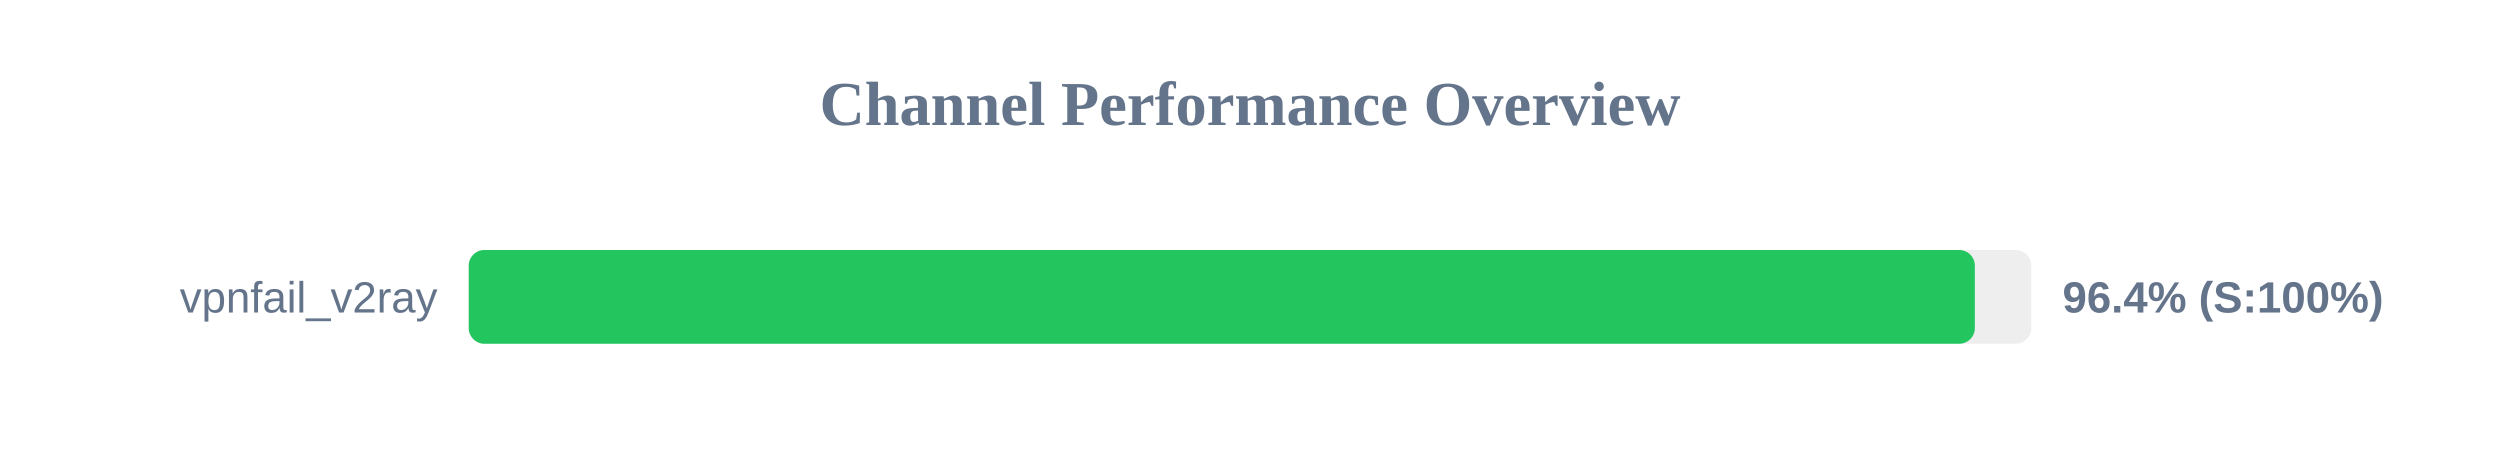
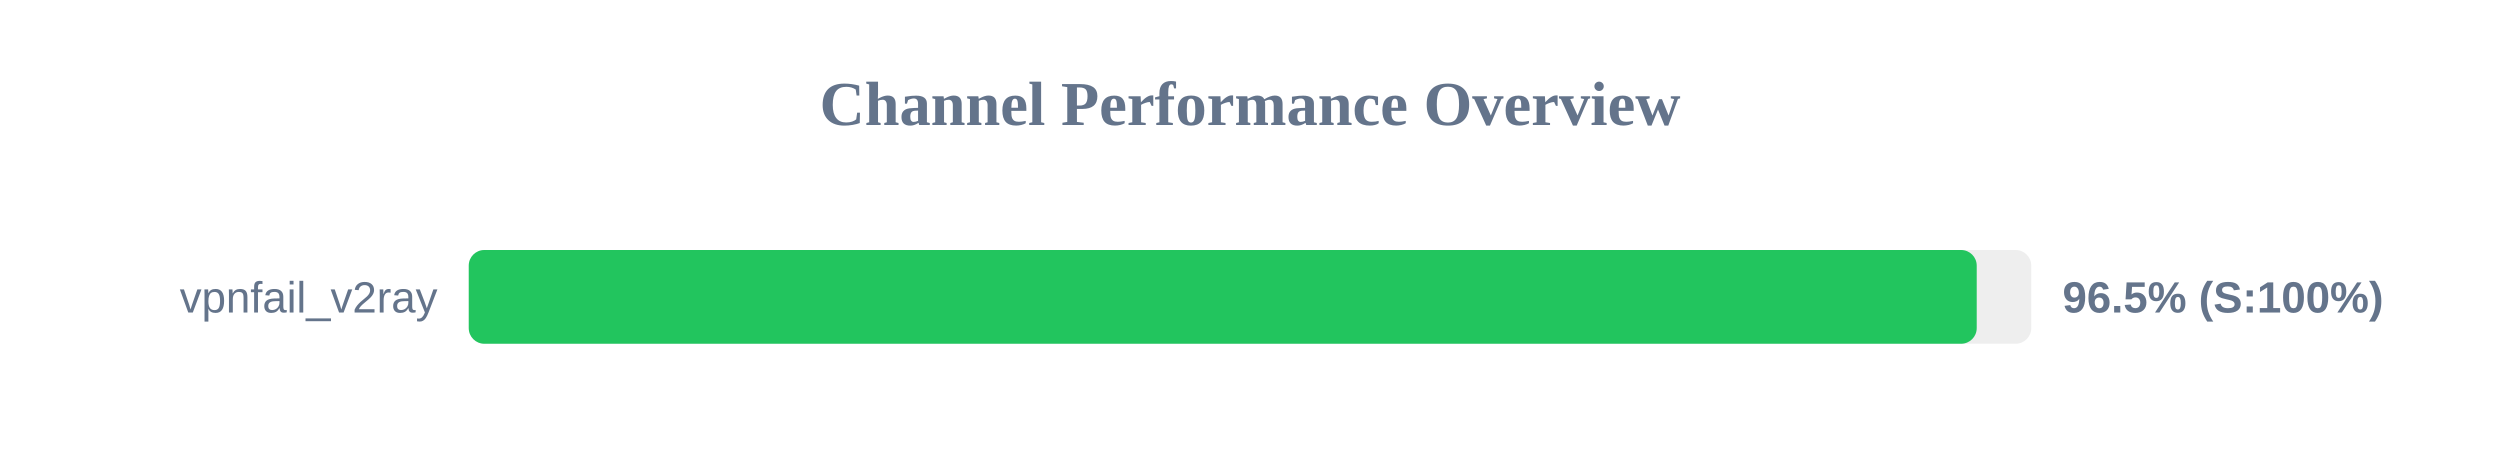
<svg xmlns="http://www.w3.org/2000/svg" width="800" height="150" version="1.1">
  <style>
        .row { font: 14px Arial; fill: #64748b; }
        .score { font: bold 14px Arial; fill: #64748b; }
    </style>
  <text x="400" y="40" text-anchor="middle" font-size="20px" font-weight="bold" fill="#64748b">Channel Performance Overview</text>
  <rect x="150" y="80" width="500" height="30" fill="#eee" rx="5" />
-   <rect x="150" y="80" width="481.95" height="30" fill="#22c55e" rx="5" />
+   <rect x="150" y="80" width="482.55" height="30" fill="#22c55e" rx="5" />
  <text x="140" y="100" text-anchor="end" class="row">vpnfail_v2ray</text>
-   <text x="660" y="100" text-anchor="start" class="score">96.4% (S:100%)</text>
+   <text x="660" y="100" text-anchor="start" class="score">96.5% (S:100%)</text>
</svg>
